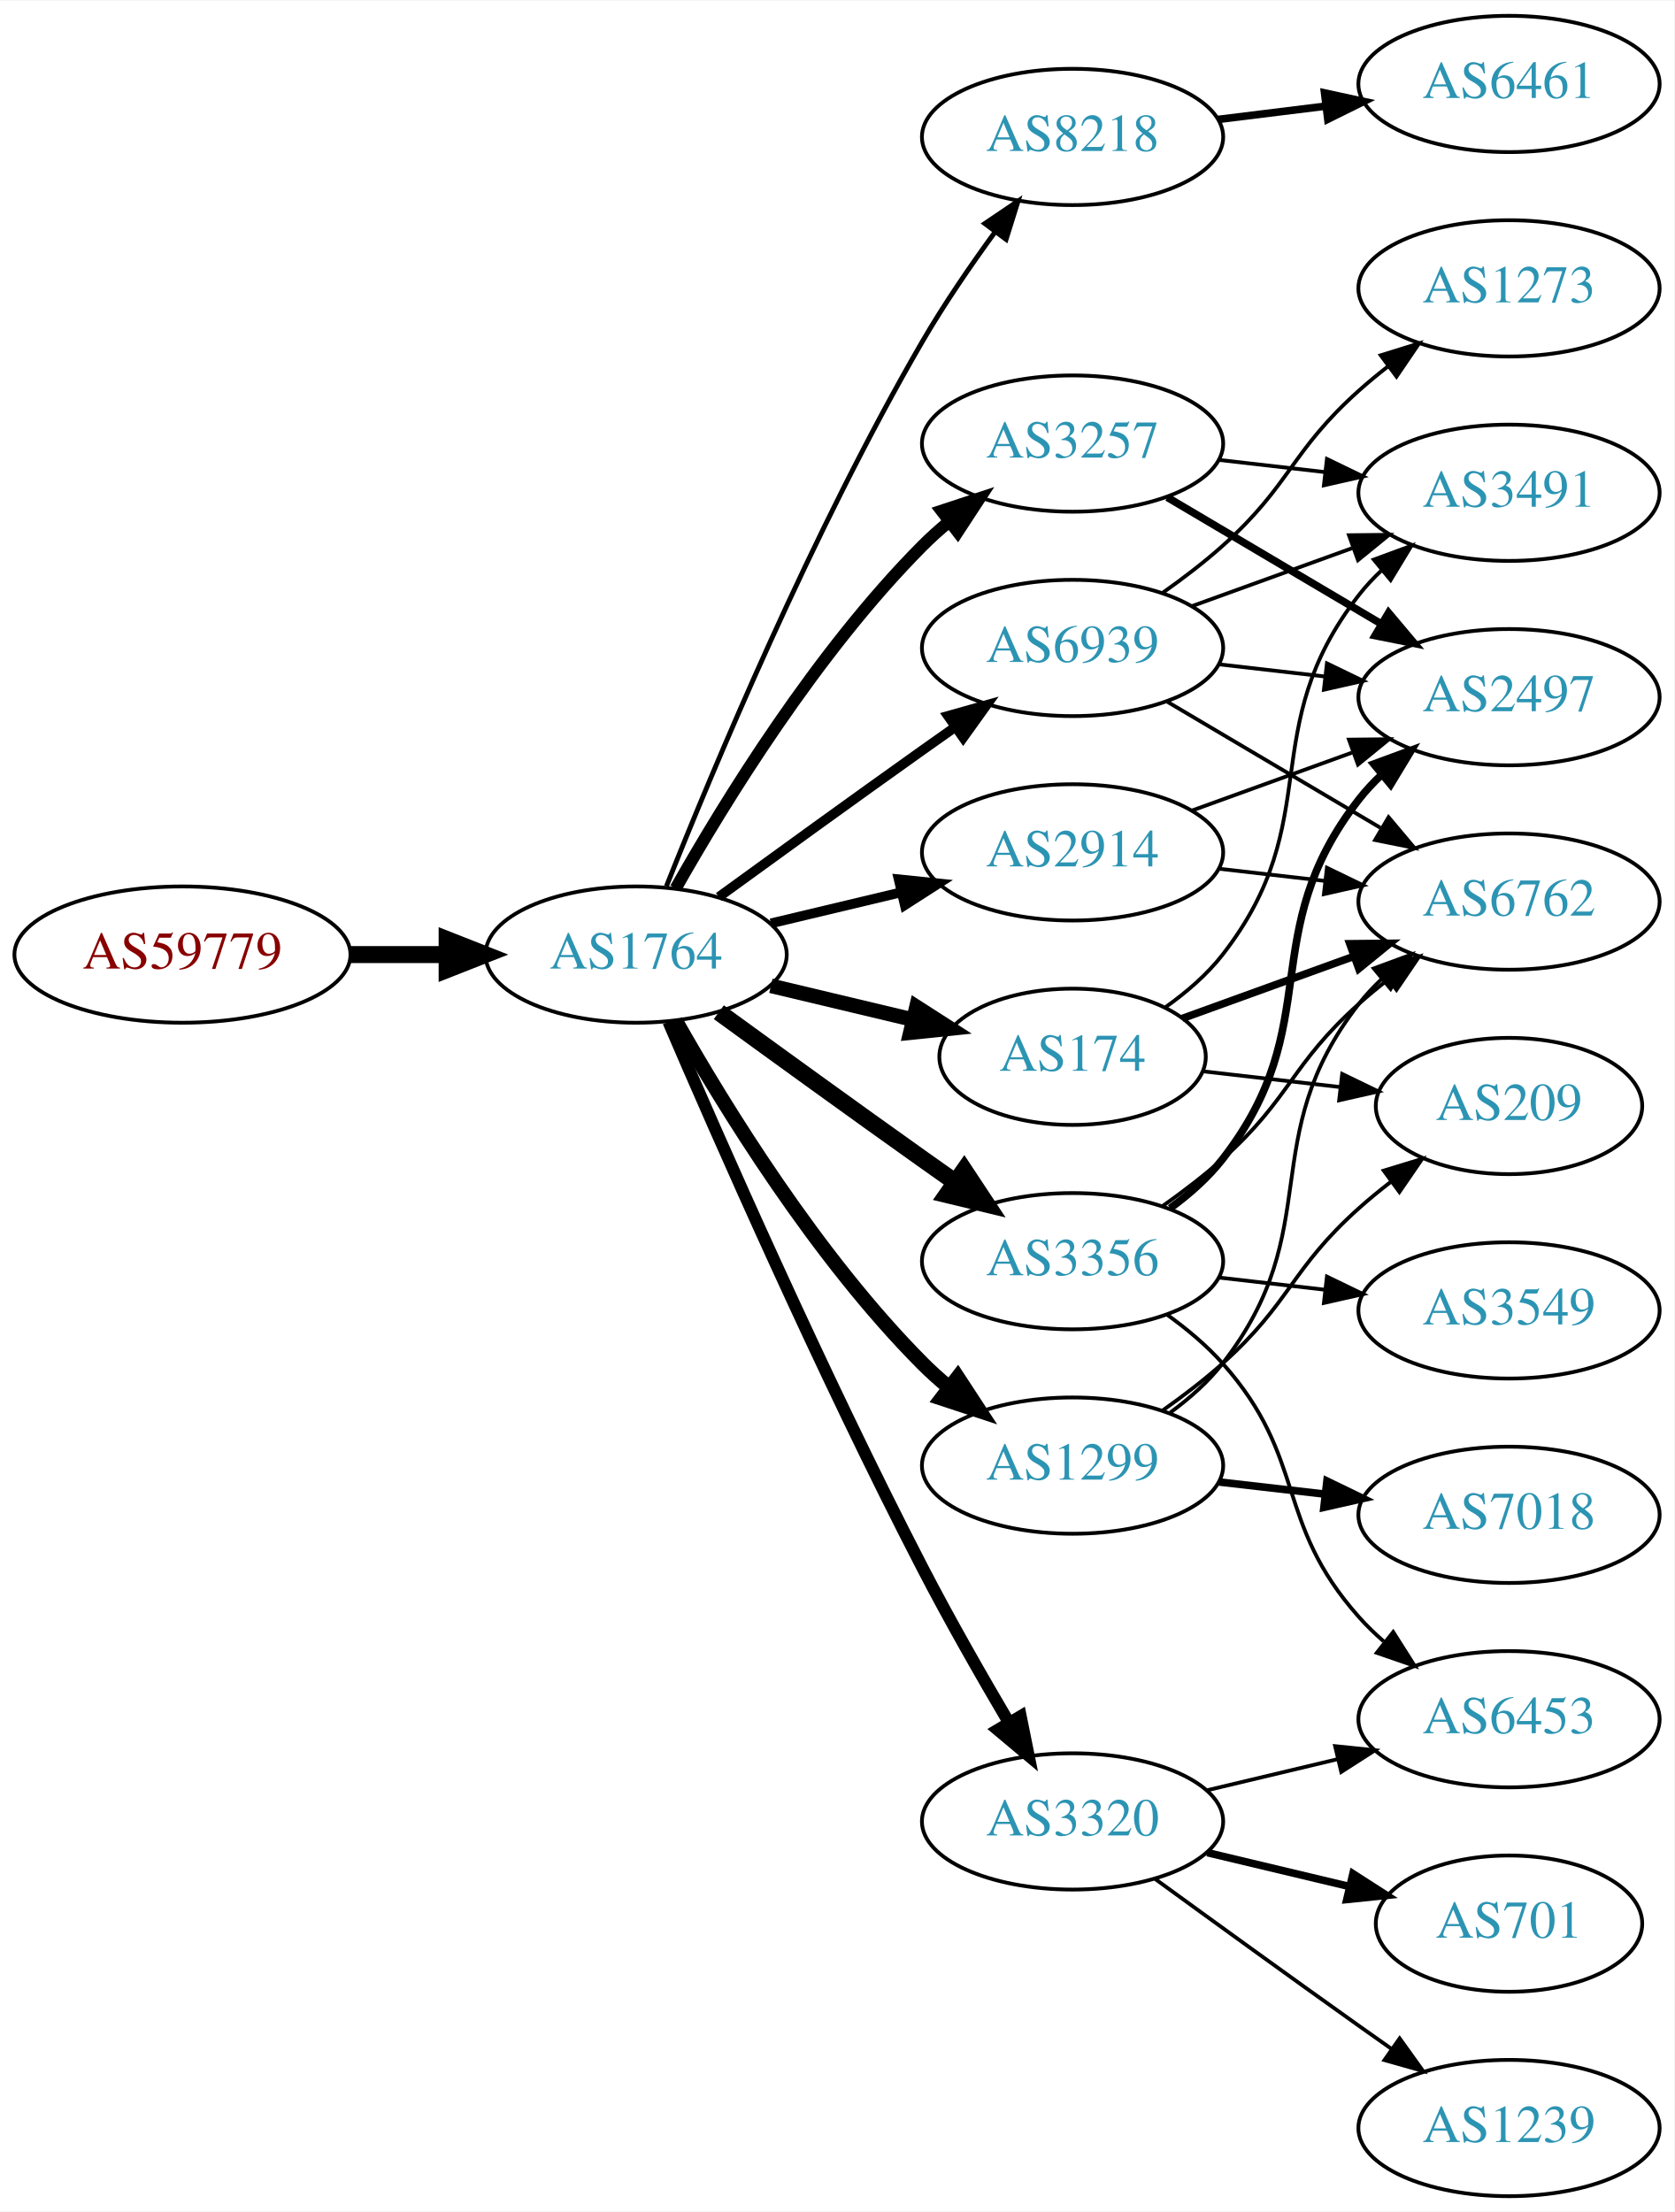
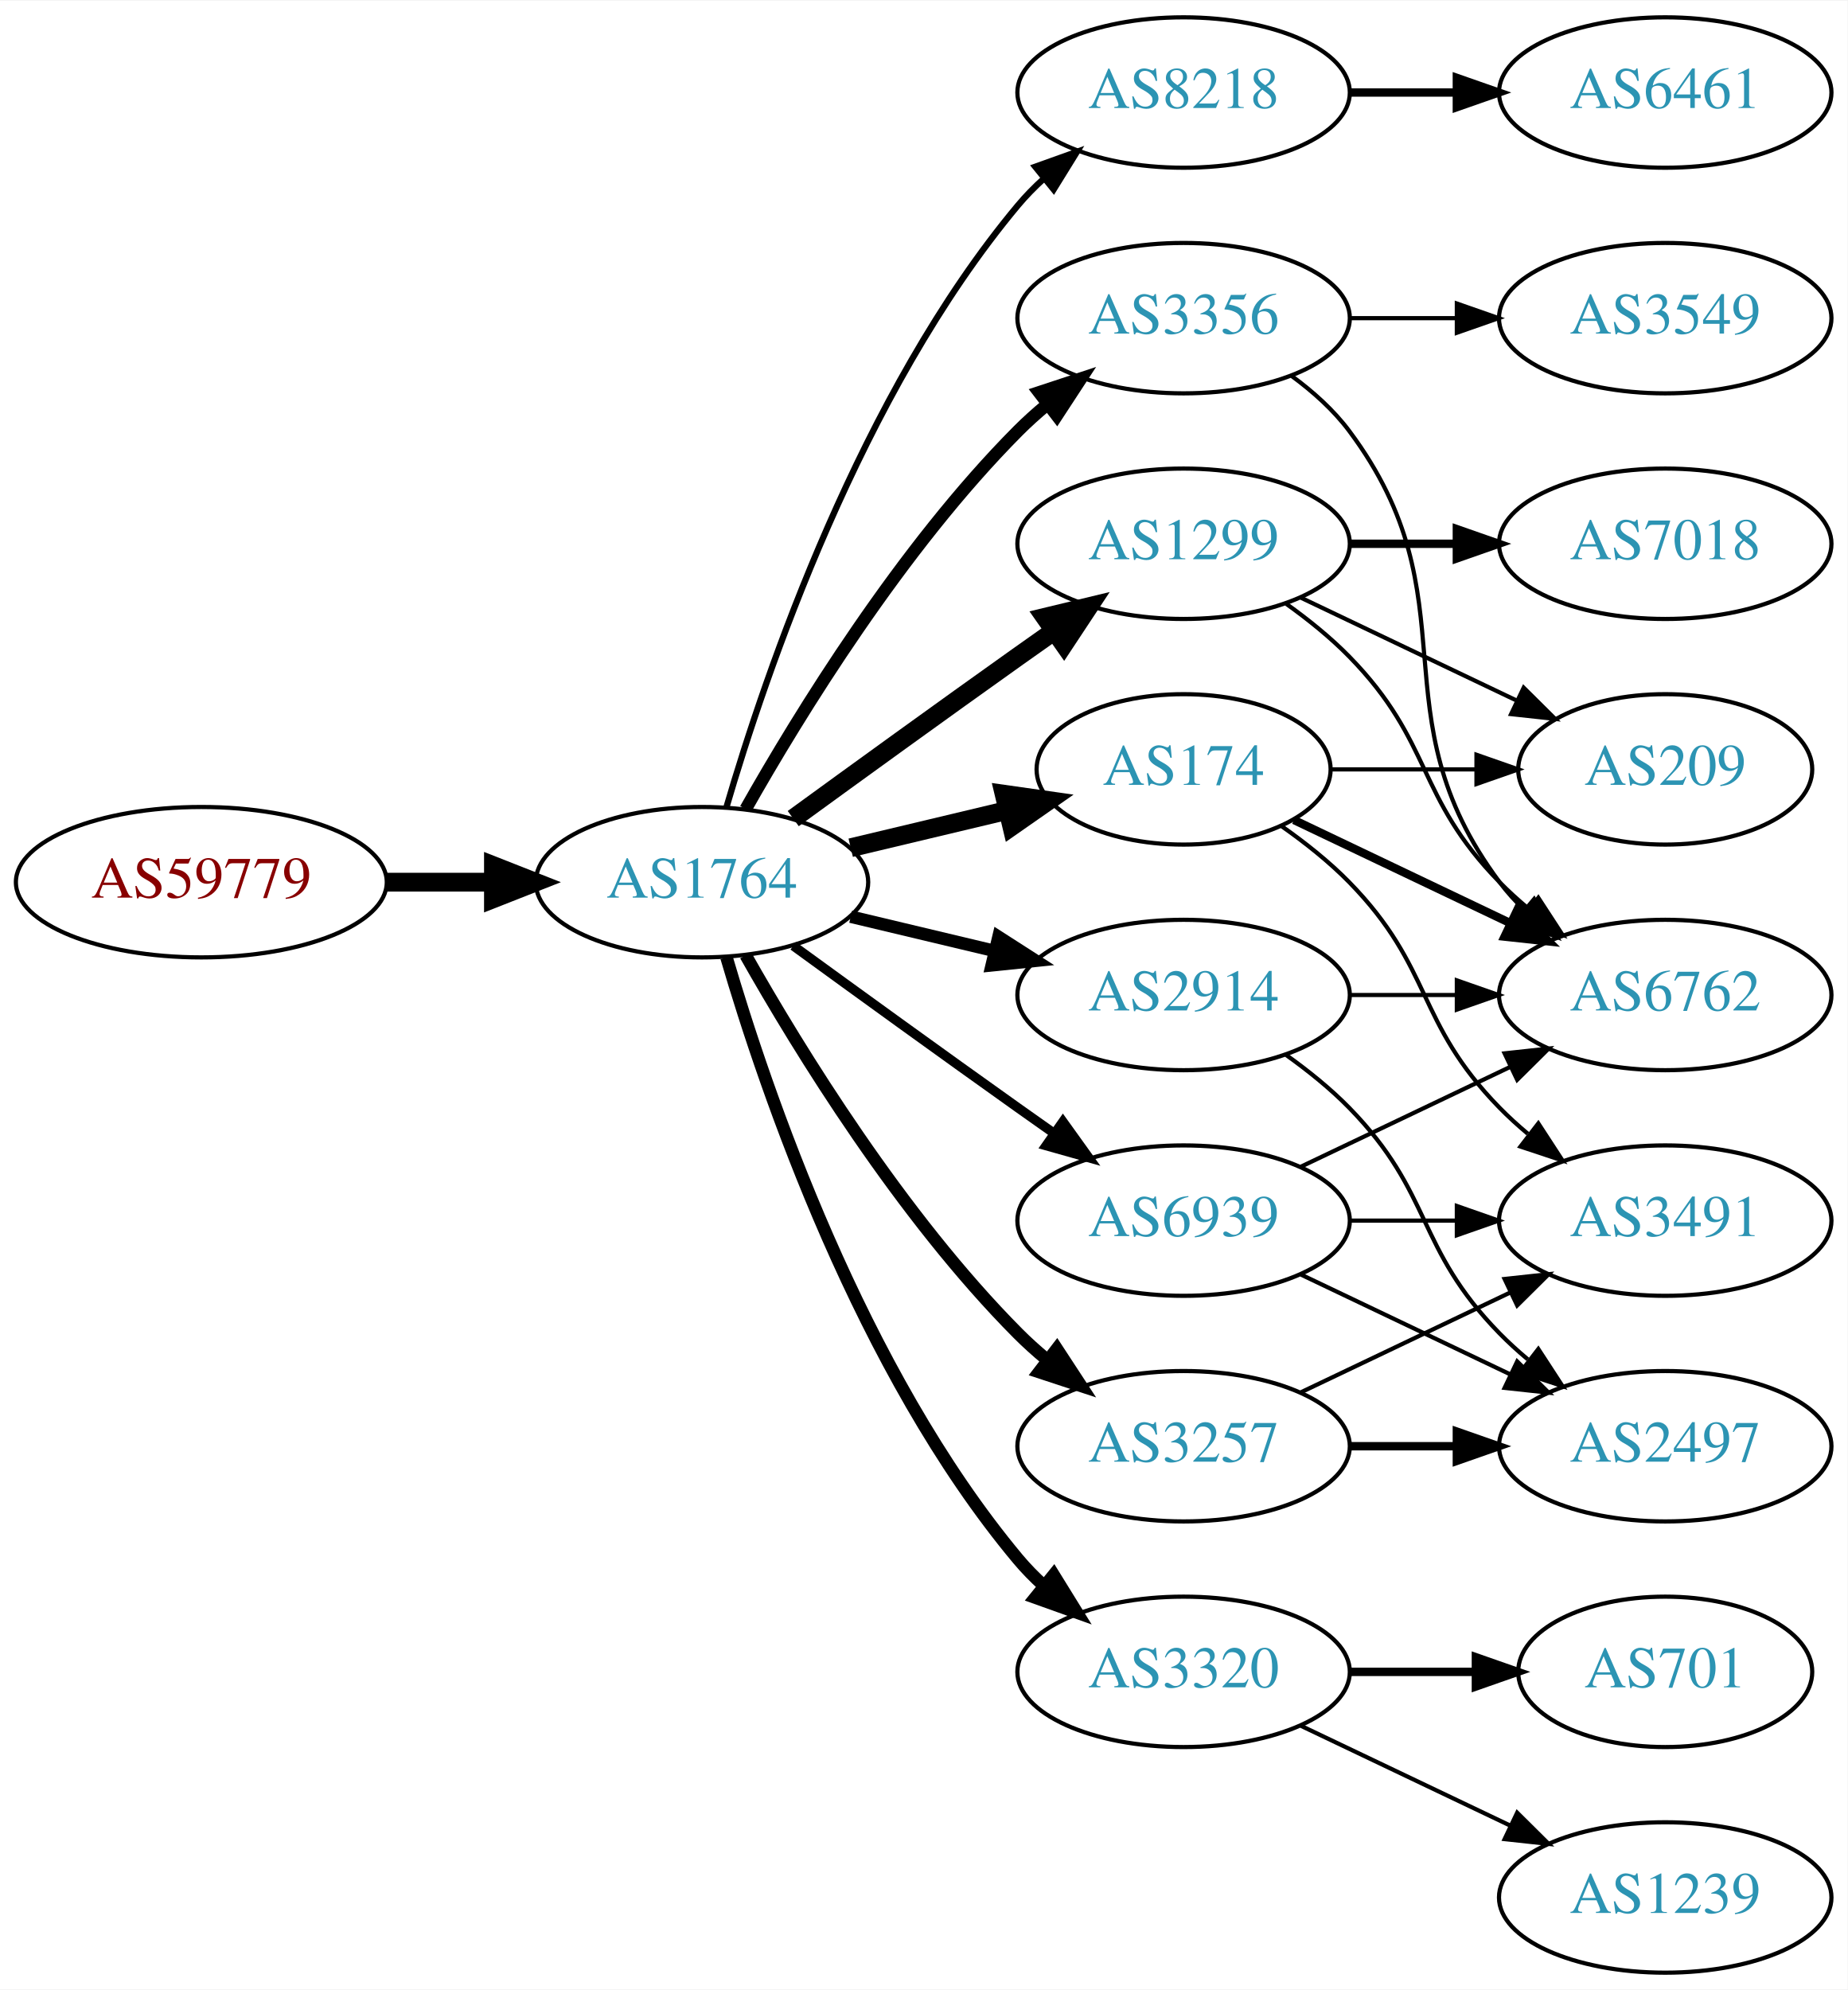
- <svg xmlns="http://www.w3.org/2000/svg" xmlns:xlink="http://www.w3.org/1999/xlink" width="442pt" height="584pt" viewBox="0.00 0.00 442.27 584.00">
-   <g id="graph0" class="graph" transform="scale(1 1) rotate(0) translate(4 580)">
-     <polygon fill="white" stroke="none" points="-4,4 -4,-580 438.271,-580 438.271,4 -4,4" />
+ <svg xmlns="http://www.w3.org/2000/svg" xmlns:xlink="http://www.w3.org/1999/xlink" width="442pt" height="476pt" viewBox="0.00 0.00 442.27 476.00">
+   <g id="graph0" class="graph" transform="scale(1 1) rotate(0) translate(4 472)">
+     <polygon fill="white" stroke="none" points="-4,4 -4,-472 438.271,-472 438.271,4 -4,4" />
    <g id="node1" class="node">
      <g id="a_node1">
        <a xlink:href="/asn/59779" xlink:title="AS59779 ~ Ixolit GmbH [AT]">
-           <ellipse fill="#ffffff" stroke="black" cx="44.196" cy="-328" rx="44.393" ry="18" />
-           <text text-anchor="middle" x="44.196" y="-324.3" font-family="Times,serif" font-size="14.00" fill="#880000">AS59779</text>
+           <ellipse fill="#ffffff" stroke="black" cx="44.196" cy="-261" rx="44.393" ry="18" />
+           <text text-anchor="middle" x="44.196" y="-257.3" font-family="Times,serif" font-size="14.00" fill="#880000">AS59779</text>
        </a>
      </g>
    </g>
    <g id="node2" class="node">
      <g id="a_node2">
        <a xlink:href="/asn/1764" xlink:title="AS1764 ~ NEXTLAYER-AS [AT]">
-           <ellipse fill="#ffffff" stroke="black" cx="164.039" cy="-328" rx="39.794" ry="18" />
-           <text text-anchor="middle" x="164.039" y="-324.3" font-family="Times,serif" font-size="14.00" fill="#2c94b3">AS1764</text>
+           <ellipse fill="#ffffff" stroke="black" cx="164.039" cy="-261" rx="39.794" ry="18" />
+           <text text-anchor="middle" x="164.039" y="-257.3" font-family="Times,serif" font-size="14.00" fill="#2c94b3">AS1764</text>
        </a>
      </g>
    </g>
    <g id="edge1" class="edge">
-       <path fill="none" stroke="black" stroke-width="4.5" d="M88.407,-328C96.72,-328 105.482,-328 113.965,-328" />
-       <polygon fill="black" stroke="black" stroke-width="4.5" points="114.123,-331.938 124.123,-328 114.123,-324.063 114.123,-331.938" />
+       <path fill="none" stroke="black" stroke-width="4.5" d="M88.407,-261C96.72,-261 105.482,-261 113.965,-261" />
+       <polygon fill="black" stroke="black" stroke-width="4.5" points="114.123,-264.938 124.123,-261 114.123,-257.063 114.123,-264.938" />
    </g>
    <g id="node3" class="node">
      <g id="a_node3">
-         <a xlink:href="/asn/8218" xlink:title="AS8218 ~ legacy Neotelecoms [FR]">
-           <ellipse fill="#ffffff" stroke="black" cx="279.332" cy="-544" rx="39.794" ry="18" />
-           <text text-anchor="middle" x="279.332" y="-540.3" font-family="Times,serif" font-size="14.00" fill="#2c94b3">AS8218</text>
+         <a xlink:href="/asn/3356" xlink:title="AS3356 ~ Level 3 Parent, LLC [US]">
+           <ellipse fill="#ffffff" stroke="black" cx="279.332" cy="-396" rx="39.794" ry="18" />
+           <text text-anchor="middle" x="279.332" y="-392.3" font-family="Times,serif" font-size="14.00" fill="#2c94b3">AS3356</text>
        </a>
      </g>
    </g>
    <g id="edge2" class="edge">
-       <path fill="none" stroke="black" stroke-width="1.286" d="M172.042,-346.051C184.169,-376.57 210.587,-439.933 239.685,-490 245.392,-499.819 252.43,-510.078 258.929,-518.984" />
-       <polygon fill="black" stroke="black" stroke-width="1.286" points="256.155,-521.119 264.934,-527.05 261.77,-516.938 256.155,-521.119" />
+       <path fill="none" stroke="black" stroke-width="3" d="M174.498,-278.49C187.28,-301.096 211.712,-340.886 239.685,-369 241.796,-371.121 244.092,-373.188 246.477,-375.171" />
+       <polygon fill="black" stroke="black" stroke-width="3" points="244.73,-378.242 254.793,-381.556 248.993,-372.69 244.73,-378.242" />
    </g>
    <g id="node4" class="node">
      <g id="a_node4">
-         <a xlink:href="/asn/3257" xlink:title="AS3257 ~ GTT [DE]">
-           <ellipse fill="#ffffff" stroke="black" cx="279.332" cy="-463" rx="39.794" ry="18" />
-           <text text-anchor="middle" x="279.332" y="-459.3" font-family="Times,serif" font-size="14.00" fill="#2c94b3">AS3257</text>
+         <a xlink:href="/asn/8218" xlink:title="AS8218 ~ legacy Neotelecoms [FR]">
+           <ellipse fill="#ffffff" stroke="black" cx="279.332" cy="-450" rx="39.794" ry="18" />
+           <text text-anchor="middle" x="279.332" y="-446.3" font-family="Times,serif" font-size="14.00" fill="#2c94b3">AS8218</text>
        </a>
      </g>
    </g>
    <g id="edge3" class="edge">
-       <path fill="none" stroke="black" stroke-width="3.214" d="M174.498,-345.49C187.28,-368.096 211.712,-407.886 239.685,-436 241.796,-438.121 244.092,-440.188 246.477,-442.171" />
-       <polygon fill="black" stroke="black" stroke-width="3.214" points="244.73,-445.242 254.793,-448.556 248.993,-439.69 244.73,-445.242" />
+       <path fill="none" stroke="black" stroke-width="1.5" d="M169.913,-279.002C179.227,-310.844 202.043,-377.981 239.685,-423 241.555,-425.237 243.654,-427.374 245.88,-429.396" />
+       <polygon fill="black" stroke="black" stroke-width="1.5" points="243.823,-432.234 253.799,-435.804 248.227,-426.793 243.823,-432.234" />
    </g>
    <g id="node5" class="node">
      <g id="a_node5">
-         <a xlink:href="/asn/3356" xlink:title="AS3356 ~ Level 3 Parent, LLC [US]">
-           <ellipse fill="#ffffff" stroke="black" cx="279.332" cy="-247" rx="39.794" ry="18" />
-           <text text-anchor="middle" x="279.332" y="-243.3" font-family="Times,serif" font-size="14.00" fill="#2c94b3">AS3356</text>
+         <a xlink:href="/asn/174" xlink:title="AS174 ~ Cogent Communications [US]">
+           <ellipse fill="#ffffff" stroke="black" cx="279.332" cy="-288" rx="35.194" ry="18" />
+           <text text-anchor="middle" x="279.332" y="-284.3" font-family="Times,serif" font-size="14.00" fill="#2c94b3">AS174</text>
        </a>
      </g>
    </g>
    <g id="edge4" class="edge">
-       <path fill="none" stroke="black" stroke-width="4.5" d="M185.887,-312.778C200.821,-301.909 221.435,-286.975 239.685,-274 242.506,-271.995 245.449,-269.915 248.397,-267.841" />
-       <polygon fill="black" stroke="black" stroke-width="4.5" points="250.694,-271.039 256.621,-262.074 246.173,-264.591 250.694,-271.039" />
+       <path fill="none" stroke="black" stroke-width="4.5" d="M199.646,-269.248C211.44,-272.058 224.745,-275.229 237.013,-278.153" />
+       <polygon fill="black" stroke="black" stroke-width="4.5" points="236.377,-282.049 247.018,-280.537 238.203,-274.389 236.377,-282.049" />
    </g>
    <g id="node6" class="node">
      <g id="a_node6">
-         <a xlink:href="/asn/3320" xlink:title="AS3320 ~ DTAG [DE]">
-           <ellipse fill="#ffffff" stroke="black" cx="279.332" cy="-99" rx="39.794" ry="18" />
-           <text text-anchor="middle" x="279.332" y="-95.3" font-family="Times,serif" font-size="14.00" fill="#2c94b3">AS3320</text>
+         <a xlink:href="/asn/1299" xlink:title="AS1299 ~ Telia Carrier [EU]">
+           <ellipse fill="#ffffff" stroke="black" cx="279.332" cy="-342" rx="39.794" ry="18" />
+           <text text-anchor="middle" x="279.332" y="-338.3" font-family="Times,serif" font-size="14.00" fill="#2c94b3">AS1299</text>
        </a>
      </g>
    </g>
    <g id="edge5" class="edge">
-       <path fill="none" stroke="black" stroke-width="3.214" d="M172.584,-310.247C185.509,-280.166 213.073,-217.432 239.685,-166 246.766,-152.315 255.264,-137.436 262.486,-125.184" />
-       <polygon fill="black" stroke="black" stroke-width="3.214" points="265.613,-126.774 267.715,-116.39 259.596,-123.196 265.613,-126.774" />
+       <path fill="none" stroke="black" stroke-width="4.5" d="M185.887,-276.222C200.821,-287.091 221.435,-302.025 239.685,-315 242.506,-317.005 245.449,-319.085 248.397,-321.159" />
+       <polygon fill="black" stroke="black" stroke-width="4.5" points="246.173,-324.409 256.621,-326.926 250.694,-317.961 246.173,-324.409" />
    </g>
    <g id="node7" class="node">
      <g id="a_node7">
-         <a xlink:href="/asn/1299" xlink:title="AS1299 ~ Telia Carrier [EU]">
-           <ellipse fill="#ffffff" stroke="black" cx="279.332" cy="-193" rx="39.794" ry="18" />
-           <text text-anchor="middle" x="279.332" y="-189.3" font-family="Times,serif" font-size="14.00" fill="#2c94b3">AS1299</text>
+         <a xlink:href="/asn/3257" xlink:title="AS3257 ~ GTT [DE]">
+           <ellipse fill="#ffffff" stroke="black" cx="279.332" cy="-126" rx="39.794" ry="18" />
+           <text text-anchor="middle" x="279.332" y="-122.3" font-family="Times,serif" font-size="14.00" fill="#2c94b3">AS3257</text>
        </a>
      </g>
    </g>
    <g id="edge6" class="edge">
-       <path fill="none" stroke="black" stroke-width="3.857" d="M174.498,-310.51C187.28,-287.904 211.712,-248.114 239.685,-220 241.796,-217.879 244.092,-215.812 246.477,-213.829" />
-       <polygon fill="black" stroke="black" stroke-width="3.857" points="248.993,-216.31 254.793,-207.444 244.73,-210.758 248.993,-216.31" />
+       <path fill="none" stroke="black" stroke-width="3" d="M174.498,-243.51C187.28,-220.904 211.712,-181.114 239.685,-153 241.796,-150.879 244.092,-148.812 246.477,-146.829" />
+       <polygon fill="black" stroke="black" stroke-width="3" points="248.993,-149.31 254.793,-140.444 244.73,-143.758 248.993,-149.31" />
    </g>
    <g id="node8" class="node">
      <g id="a_node8">
        <a xlink:href="/asn/2914" xlink:title="AS2914 ~ NTT America, Inc. [US]">
-           <ellipse fill="#ffffff" stroke="black" cx="279.332" cy="-355" rx="39.794" ry="18" />
-           <text text-anchor="middle" x="279.332" y="-351.3" font-family="Times,serif" font-size="14.00" fill="#2c94b3">AS2914</text>
+           <ellipse fill="#ffffff" stroke="black" cx="279.332" cy="-234" rx="39.794" ry="18" />
+           <text text-anchor="middle" x="279.332" y="-230.3" font-family="Times,serif" font-size="14.00" fill="#2c94b3">AS2914</text>
        </a>
      </g>
    </g>
    <g id="edge7" class="edge">
-       <path fill="none" stroke="black" stroke-width="2.571" d="M199.646,-336.248C210.517,-338.838 222.671,-341.735 234.114,-344.462" />
-       <polygon fill="black" stroke="black" stroke-width="2.571" points="233.397,-347.889 243.936,-346.803 235.02,-341.08 233.397,-347.889" />
+       <path fill="none" stroke="black" stroke-width="3" d="M199.646,-252.752C210.517,-250.162 222.671,-247.265 234.114,-244.538" />
+       <polygon fill="black" stroke="black" stroke-width="3" points="235.02,-247.92 243.936,-242.197 233.397,-241.111 235.02,-247.92" />
    </g>
    <g id="node9" class="node">
      <g id="a_node9">
-         <a xlink:href="/asn/174" xlink:title="AS174 ~ Cogent Communications [US]">
-           <ellipse fill="#ffffff" stroke="black" cx="279.332" cy="-301" rx="35.194" ry="18" />
-           <text text-anchor="middle" x="279.332" y="-297.3" font-family="Times,serif" font-size="14.00" fill="#2c94b3">AS174</text>
+         <a xlink:href="/asn/3320" xlink:title="AS3320 ~ DTAG [DE]">
+           <ellipse fill="#ffffff" stroke="black" cx="279.332" cy="-72" rx="39.794" ry="18" />
+           <text text-anchor="middle" x="279.332" y="-68.3" font-family="Times,serif" font-size="14.00" fill="#2c94b3">AS3320</text>
        </a>
      </g>
    </g>
    <g id="edge8" class="edge">
-       <path fill="none" stroke="black" stroke-width="3.857" d="M199.646,-319.752C211.44,-316.942 224.745,-313.771 237.013,-310.847" />
-       <polygon fill="black" stroke="black" stroke-width="3.857" points="238.101,-314.186 247.018,-308.463 236.479,-307.376 238.101,-314.186" />
+       <path fill="none" stroke="black" stroke-width="3" d="M169.913,-242.998C179.227,-211.156 202.043,-144.019 239.685,-99 241.555,-96.763 243.654,-94.626 245.88,-92.604" />
+       <polygon fill="black" stroke="black" stroke-width="3" points="248.227,-95.207 253.799,-86.196 243.823,-89.766 248.227,-95.207" />
    </g>
    <g id="node10" class="node">
      <g id="a_node10">
        <a xlink:href="/asn/6939" xlink:title="AS6939 ~ Hurricane Electric LLC [US]">
-           <ellipse fill="#ffffff" stroke="black" cx="279.332" cy="-409" rx="39.794" ry="18" />
-           <text text-anchor="middle" x="279.332" y="-405.3" font-family="Times,serif" font-size="14.00" fill="#2c94b3">AS6939</text>
+           <ellipse fill="#ffffff" stroke="black" cx="279.332" cy="-180" rx="39.794" ry="18" />
+           <text text-anchor="middle" x="279.332" y="-176.3" font-family="Times,serif" font-size="14.00" fill="#2c94b3">AS6939</text>
        </a>
      </g>
    </g>
    <g id="edge9" class="edge">
-       <path fill="none" stroke="black" stroke-width="2.571" d="M185.887,-343.222C200.821,-354.091 221.435,-369.025 239.685,-382 242.506,-384.005 245.449,-386.085 248.397,-388.159" />
-       <polygon fill="black" stroke="black" stroke-width="2.571" points="246.424,-391.05 256.621,-393.926 250.443,-385.319 246.424,-391.05" />
+       <path fill="none" stroke="black" stroke-width="2.25" d="M185.887,-245.778C200.821,-234.909 221.435,-219.975 239.685,-207 242.506,-204.995 245.449,-202.915 248.397,-200.841" />
+       <polygon fill="black" stroke="black" stroke-width="2.25" points="250.443,-203.681 256.621,-195.074 246.424,-197.95 250.443,-203.681" />
    </g>
    <g id="node11" class="node">
      <g id="a_node11">
+         <a xlink:href="/asn/6762" xlink:title="AS6762 ~ TELECOM ITALIA SPARKLE S.p.A. [IT]">
+           <ellipse fill="#ffffff" stroke="black" cx="394.625" cy="-234" rx="39.794" ry="18" />
+           <text text-anchor="middle" x="394.625" y="-230.3" font-family="Times,serif" font-size="14.00" fill="#2c94b3">AS6762</text>
+         </a>
+       </g>
+     </g>
+     <g id="edge10" class="edge">
+       <path fill="none" stroke="black" d="M305.262,-382.118C310.338,-378.389 315.256,-373.984 318.978,-369 349.249,-328.458 324.707,-301.542 354.978,-261 356.723,-258.664 358.73,-256.455 360.893,-254.383" />
+       <polygon fill="black" stroke="black" points="363.253,-256.973 368.694,-247.882 358.771,-251.595 363.253,-256.973" />
+     </g>
+     <g id="node12" class="node">
+       <g id="a_node12">
+         <a xlink:href="/asn/3549" xlink:title="AS3549 ~ Level 3 Parent, LLC [US]">
+           <ellipse fill="#ffffff" stroke="black" cx="394.625" cy="-396" rx="39.794" ry="18" />
+           <text text-anchor="middle" x="394.625" y="-392.3" font-family="Times,serif" font-size="14.00" fill="#2c94b3">AS3549</text>
+         </a>
+       </g>
+     </g>
+     <g id="edge11" class="edge">
+       <path fill="none" stroke="black" d="M319.004,-396C327.207,-396 335.971,-396 344.503,-396" />
+       <polygon fill="black" stroke="black" points="344.742,-399.5 354.742,-396 344.742,-392.5 344.742,-399.5" />
+     </g>
+     <g id="node13" class="node">
+       <g id="a_node13">
        <a xlink:href="/asn/6461" xlink:title="AS6461 ~ Zayo Bandwidth [US]">
-           <ellipse fill="#ffffff" stroke="black" cx="394.625" cy="-558" rx="39.794" ry="18" />
-           <text text-anchor="middle" x="394.625" y="-554.3" font-family="Times,serif" font-size="14.00" fill="#2c94b3">AS6461</text>
-         </a>
-       </g>
-     </g>
-     <g id="edge10" class="edge">
-       <path fill="none" stroke="black" stroke-width="2" d="M317.742,-548.623C326.83,-549.746 336.667,-550.962 346.152,-552.134" />
-       <polygon fill="black" stroke="black" stroke-width="2" points="345.9,-555.629 356.254,-553.382 346.758,-548.682 345.9,-555.629" />
+           <ellipse fill="#ffffff" stroke="black" cx="394.625" cy="-450" rx="39.794" ry="18" />
+           <text text-anchor="middle" x="394.625" y="-446.3" font-family="Times,serif" font-size="14.00" fill="#2c94b3">AS6461</text>
+         </a>
+       </g>
+     </g>
+     <g id="edge12" class="edge">
+       <path fill="none" stroke="black" stroke-width="2" d="M319.004,-450C327.207,-450 335.971,-450 344.503,-450" />
+       <polygon fill="black" stroke="black" stroke-width="2" points="344.742,-453.5 354.742,-450 344.742,-446.5 344.742,-453.5" />
+     </g>
+     <g id="edge14" class="edge">
+       <path fill="none" stroke="black" stroke-width="2" d="M305.757,-275.881C321.059,-268.587 340.783,-259.186 357.665,-251.14" />
+       <polygon fill="black" stroke="black" stroke-width="2" points="359.184,-254.293 366.705,-246.831 356.172,-247.974 359.184,-254.293" />
    </g>
    <g id="node14" class="node">
      <g id="a_node14">
-         <a xlink:href="/asn/2497" xlink:title="AS2497 ~ Internet Initiative Japan Inc. [JP]">
-           <ellipse fill="#ffffff" stroke="black" cx="394.625" cy="-396" rx="39.794" ry="18" />
-           <text text-anchor="middle" x="394.625" y="-392.3" font-family="Times,serif" font-size="14.00" fill="#2c94b3">AS2497</text>
-         </a>
-       </g>
-     </g>
-     <g id="edge26" class="edge">
-       <path fill="none" stroke="black" stroke-width="2" d="M304.358,-448.791C320.73,-439.109 342.618,-426.165 360.622,-415.518" />
-       <polygon fill="black" stroke="black" stroke-width="2" points="362.807,-418.292 369.633,-410.188 359.244,-412.266 362.807,-418.292" />
-     </g>
-     <g id="node20" class="node">
-       <g id="a_node20">
        <a xlink:href="/asn/3491" xlink:title="AS3491 ~ PCCW Global, Inc. [US]">
-           <ellipse fill="#ffffff" stroke="black" cx="394.625" cy="-450" rx="39.794" ry="18" />
-           <text text-anchor="middle" x="394.625" y="-446.3" font-family="Times,serif" font-size="14.00" fill="#2c94b3">AS3491</text>
-         </a>
-       </g>
-     </g>
-     <g id="edge27" class="edge">
-       <path fill="none" stroke="black" d="M318.057,-458.671C327.038,-457.641 336.737,-456.528 346.094,-455.454" />
-       <polygon fill="black" stroke="black" points="346.529,-458.927 356.064,-454.31 345.731,-451.973 346.529,-458.927" />
-     </g>
-     <g id="node12" class="node">
-       <g id="a_node12">
-         <a xlink:href="/asn/6762" xlink:title="AS6762 ~ TELECOM ITALIA SPARKLE S.p.A. [IT]">
-           <ellipse fill="#ffffff" stroke="black" cx="394.625" cy="-342" rx="39.794" ry="18" />
-           <text text-anchor="middle" x="394.625" y="-338.3" font-family="Times,serif" font-size="14.00" fill="#2c94b3">AS6762</text>
-         </a>
-       </g>
-     </g>
-     <g id="edge11" class="edge">
-       <path fill="none" stroke="black" d="M303.096,-261.546C308.495,-265.359 314.099,-269.633 318.978,-274 337.048,-290.172 336.908,-298.828 354.978,-315 357.418,-317.183 360.038,-319.344 362.724,-321.435" />
-       <polygon fill="black" stroke="black" points="360.739,-324.32 370.86,-327.454 364.903,-318.693 360.739,-324.32" />
-     </g>
-     <g id="node13" class="node">
-       <g id="a_node13">
-         <a xlink:href="/asn/3549" xlink:title="AS3549 ~ Level 3 Parent, LLC [US]">
-           <ellipse fill="#ffffff" stroke="black" cx="394.625" cy="-234" rx="39.794" ry="18" />
-           <text text-anchor="middle" x="394.625" y="-230.3" font-family="Times,serif" font-size="14.00" fill="#2c94b3">AS3549</text>
-         </a>
-       </g>
-     </g>
-     <g id="edge12" class="edge">
-       <path fill="none" stroke="black" d="M318.057,-242.671C327.038,-241.641 336.737,-240.528 346.094,-239.454" />
-       <polygon fill="black" stroke="black" points="346.529,-242.927 356.064,-238.31 345.731,-235.973 346.529,-242.927" />
+           <ellipse fill="#ffffff" stroke="black" cx="394.625" cy="-180" rx="39.794" ry="18" />
+           <text text-anchor="middle" x="394.625" y="-176.3" font-family="Times,serif" font-size="14.00" fill="#2c94b3">AS3491</text>
+         </a>
+       </g>
    </g>
    <g id="edge13" class="edge">
-       <path fill="none" stroke="black" stroke-width="2" d="M305.114,-260.995C310.198,-264.719 315.156,-269.092 318.978,-274 346.719,-309.625 327.237,-333.375 354.978,-369 356.77,-371.301 358.811,-373.484 360.998,-375.538" />
-       <polygon fill="black" stroke="black" stroke-width="2" points="358.9,-378.344 368.842,-382.005 363.353,-372.943 358.9,-378.344" />
+       <path fill="none" stroke="black" d="M302.714,-274.468C308.356,-270.51 314.17,-265.914 318.978,-261 339.151,-240.383 334.806,-227.617 354.978,-207 357.071,-204.861 359.354,-202.782 361.731,-200.79" />
+       <polygon fill="black" stroke="black" points="364.249,-203.268 370.031,-194.389 359.974,-197.725 364.249,-203.268" />
    </g>
    <g id="node15" class="node">
      <g id="a_node15">
-         <a xlink:href="/asn/6453" xlink:title="AS6453 ~ TATA COMMUNICATIONS (AMERICA) INC [US]">
-           <ellipse fill="#ffffff" stroke="black" cx="394.625" cy="-126" rx="39.794" ry="18" />
-           <text text-anchor="middle" x="394.625" y="-122.3" font-family="Times,serif" font-size="14.00" fill="#2c94b3">AS6453</text>
-         </a>
-       </g>
-     </g>
-     <g id="edge14" class="edge">
-       <path fill="none" stroke="black" d="M304.247,-232.91C309.49,-229.14 314.735,-224.77 318.978,-220 341.446,-194.743 332.51,-178.257 354.978,-153 356.967,-150.764 359.176,-148.616 361.502,-146.577" />
-       <polygon fill="black" stroke="black" points="364.034,-149.036 369.709,-140.09 359.694,-143.545 364.034,-149.036" />
+         <a xlink:href="/asn/209" xlink:title="AS209 ~ CenturyLink Communications, LLC [US]">
+           <ellipse fill="#ffffff" stroke="black" cx="394.625" cy="-288" rx="35.194" ry="18" />
+           <text text-anchor="middle" x="394.625" y="-284.3" font-family="Times,serif" font-size="14.00" fill="#2c94b3">AS209</text>
+         </a>
+       </g>
+     </g>
+     <g id="edge15" class="edge">
+       <path fill="none" stroke="black" d="M314.631,-288C325.501,-288 337.678,-288 349.156,-288" />
+       <polygon fill="black" stroke="black" points="349.442,-291.5 359.442,-288 349.442,-284.5 349.442,-291.5" />
    </g>
    <g id="edge17" class="edge">
-       <path fill="none" stroke="black" d="M314.939,-107.248C325.81,-109.838 337.964,-112.735 349.407,-115.462" />
-       <polygon fill="black" stroke="black" points="348.69,-118.889 359.229,-117.803 350.313,-112.08 348.69,-118.889" />
+       <path fill="none" stroke="black" d="M303.926,-327.611C309.182,-323.852 314.513,-319.563 318.978,-315 339.151,-294.383 334.806,-281.617 354.978,-261 357.071,-258.861 359.354,-256.782 361.731,-254.79" />
+       <polygon fill="black" stroke="black" points="364.249,-257.268 370.031,-248.389 359.974,-251.725 364.249,-257.268" />
+     </g>
+     <g id="edge18" class="edge">
+       <path fill="none" stroke="black" d="M307.468,-329.066C322.9,-321.71 342.385,-312.423 358.92,-304.541" />
+       <polygon fill="black" stroke="black" points="360.741,-307.551 368.262,-300.089 357.729,-301.232 360.741,-307.551" />
    </g>
    <g id="node16" class="node">
      <g id="a_node16">
+         <a xlink:href="/asn/7018" xlink:title="AS7018 ~ AT&amp;T Services, Inc. [US]">
+           <ellipse fill="#ffffff" stroke="black" cx="394.625" cy="-342" rx="39.794" ry="18" />
+           <text text-anchor="middle" x="394.625" y="-338.3" font-family="Times,serif" font-size="14.00" fill="#2c94b3">AS7018</text>
+         </a>
+       </g>
+     </g>
+     <g id="edge16" class="edge">
+       <path fill="none" stroke="black" stroke-width="2" d="M319.004,-342C327.207,-342 335.971,-342 344.503,-342" />
+       <polygon fill="black" stroke="black" stroke-width="2" points="344.742,-345.5 354.742,-342 344.742,-338.5 344.742,-345.5" />
+     </g>
+     <g id="edge19" class="edge">
+       <path fill="none" stroke="black" d="M307.468,-138.934C322.462,-146.081 341.283,-155.052 357.506,-162.785" />
+       <polygon fill="black" stroke="black" points="356.177,-166.028 366.71,-167.171 359.188,-159.709 356.177,-166.028" />
+     </g>
+     <g id="node17" class="node">
+       <g id="a_node17">
+         <a xlink:href="/asn/2497" xlink:title="AS2497 ~ Internet Initiative Japan Inc. [JP]">
+           <ellipse fill="#ffffff" stroke="black" cx="394.625" cy="-126" rx="39.794" ry="18" />
+           <text text-anchor="middle" x="394.625" y="-122.3" font-family="Times,serif" font-size="14.00" fill="#2c94b3">AS2497</text>
+         </a>
+       </g>
+     </g>
+     <g id="edge20" class="edge">
+       <path fill="none" stroke="black" stroke-width="2" d="M319.004,-126C327.207,-126 335.971,-126 344.503,-126" />
+       <polygon fill="black" stroke="black" stroke-width="2" points="344.742,-129.5 354.742,-126 344.742,-122.5 344.742,-129.5" />
+     </g>
+     <g id="edge23" class="edge">
+       <path fill="none" stroke="black" d="M319.004,-234C327.207,-234 335.971,-234 344.503,-234" />
+       <polygon fill="black" stroke="black" points="344.742,-237.5 354.742,-234 344.742,-230.5 344.742,-237.5" />
+     </g>
+     <g id="edge24" class="edge">
+       <path fill="none" stroke="black" d="M303.926,-219.611C309.182,-215.852 314.513,-211.563 318.978,-207 339.151,-186.383 334.806,-173.617 354.978,-153 357.071,-150.861 359.354,-148.782 361.731,-146.79" />
+       <polygon fill="black" stroke="black" points="364.249,-149.268 370.031,-140.389 359.974,-143.725 364.249,-149.268" />
+     </g>
+     <g id="node18" class="node">
+       <g id="a_node18">
        <a xlink:href="/asn/1239" xlink:title="AS1239 ~ Sprint [US]">
          <ellipse fill="#ffffff" stroke="black" cx="394.625" cy="-18" rx="39.794" ry="18" />
          <text text-anchor="middle" x="394.625" y="-14.3" font-family="Times,serif" font-size="14.00" fill="#2c94b3">AS1239</text>
        </a>
      </g>
    </g>
-     <g id="edge15" class="edge">
-       <path fill="none" stroke="black" d="M301.18,-83.778C316.114,-72.909 336.727,-57.975 354.978,-45 357.799,-42.995 360.742,-40.915 363.69,-38.841" />
-       <polygon fill="black" stroke="black" points="365.736,-41.681 371.914,-33.074 361.717,-35.95 365.736,-41.681" />
-     </g>
-     <g id="node17" class="node">
-       <g id="a_node17">
+     <g id="edge21" class="edge">
+       <path fill="none" stroke="black" d="M307.468,-59.066C322.462,-51.919 341.283,-42.948 357.506,-35.215" />
+       <polygon fill="black" stroke="black" points="359.188,-38.291 366.71,-30.829 356.177,-31.972 359.188,-38.291" />
+     </g>
+     <g id="node19" class="node">
+       <g id="a_node19">
        <a xlink:href="/asn/701" xlink:title="AS701 ~ UUNET [US]">
          <ellipse fill="#ffffff" stroke="black" cx="394.625" cy="-72" rx="35.194" ry="18" />
          <text text-anchor="middle" x="394.625" y="-68.3" font-family="Times,serif" font-size="14.00" fill="#2c94b3">AS701</text>
        </a>
      </g>
    </g>
-     <g id="edge16" class="edge">
-       <path fill="none" stroke="black" stroke-width="2" d="M314.939,-90.752C326.733,-87.942 340.038,-84.771 352.306,-81.847" />
-       <polygon fill="black" stroke="black" stroke-width="2" points="353.394,-85.186 362.311,-79.463 351.772,-78.376 353.394,-85.186" />
-     </g>
-     <g id="edge19" class="edge">
-       <path fill="none" stroke="black" d="M305.114,-206.995C310.198,-210.719 315.156,-215.092 318.978,-220 346.719,-255.625 327.237,-279.375 354.978,-315 356.77,-317.301 358.811,-319.484 360.998,-321.538" />
-       <polygon fill="black" stroke="black" points="358.9,-324.344 368.842,-328.005 363.353,-318.943 358.9,-324.344" />
-     </g>
-     <g id="node18" class="node">
-       <g id="a_node18">
-         <a xlink:href="/asn/7018" xlink:title="AS7018 ~ AT&amp;T Services, Inc. [US]">
-           <ellipse fill="#ffffff" stroke="black" cx="394.625" cy="-180" rx="39.794" ry="18" />
-           <text text-anchor="middle" x="394.625" y="-176.3" font-family="Times,serif" font-size="14.00" fill="#2c94b3">AS7018</text>
-         </a>
-       </g>
-     </g>
-     <g id="edge18" class="edge">
-       <path fill="none" stroke="black" stroke-width="2" d="M318.057,-188.671C327.038,-187.641 336.737,-186.528 346.094,-185.454" />
-       <polygon fill="black" stroke="black" stroke-width="2" points="346.529,-188.927 356.064,-184.31 345.731,-181.973 346.529,-188.927" />
-     </g>
-     <g id="node19" class="node">
-       <g id="a_node19">
-         <a xlink:href="/asn/209" xlink:title="AS209 ~ CenturyLink Communications, LLC [US]">
-           <ellipse fill="#ffffff" stroke="black" cx="394.625" cy="-288" rx="35.194" ry="18" />
-           <text text-anchor="middle" x="394.625" y="-284.3" font-family="Times,serif" font-size="14.00" fill="#2c94b3">AS209</text>
-         </a>
-       </g>
-     </g>
-     <g id="edge20" class="edge">
-       <path fill="none" stroke="black" d="M303.096,-207.546C308.495,-211.359 314.099,-215.633 318.978,-220 337.048,-236.172 336.908,-244.828 354.978,-261 357.62,-263.364 360.474,-265.701 363.393,-267.953" />
-       <polygon fill="black" stroke="black" points="361.535,-270.93 371.668,-274.022 365.675,-265.286 361.535,-270.93" />
-     </g>
    <g id="edge22" class="edge">
-       <path fill="none" stroke="black" d="M318.057,-350.671C327.038,-349.641 336.737,-348.528 346.094,-347.454" />
-       <polygon fill="black" stroke="black" points="346.529,-350.927 356.064,-346.31 345.731,-343.973 346.529,-350.927" />
-     </g>
-     <g id="edge21" class="edge">
-       <path fill="none" stroke="black" d="M310.99,-366.095C323.963,-370.79 339.256,-376.324 353.137,-381.348" />
-       <polygon fill="black" stroke="black" points="352.347,-384.784 362.941,-384.896 354.729,-378.202 352.347,-384.784" />
-     </g>
-     <g id="edge23" class="edge">
-       <path fill="none" stroke="black" stroke-width="2" d="M308.337,-311.135C321.99,-316.076 338.655,-322.107 353.62,-327.522" />
-       <polygon fill="black" stroke="black" stroke-width="2" points="352.565,-330.863 363.159,-330.975 354.947,-324.281 352.565,-330.863" />
+       <path fill="none" stroke="black" stroke-width="2" d="M319.004,-72C328.709,-72 339.2,-72 349.163,-72" />
+       <polygon fill="black" stroke="black" stroke-width="2" points="349.299,-75.5 359.299,-72 349.299,-68.5 349.299,-75.5" />
    </g>
    <g id="edge25" class="edge">
-       <path fill="none" stroke="black" d="M313.71,-297.17C325.019,-295.872 337.824,-294.403 349.819,-293.027" />
-       <polygon fill="black" stroke="black" points="350.557,-296.465 360.093,-291.848 349.759,-289.511 350.557,-296.465" />
-     </g>
-     <g id="edge24" class="edge">
-       <path fill="none" stroke="black" d="M303.908,-314.125C309.408,-318.031 314.855,-322.705 318.978,-328 346.719,-363.625 327.237,-387.375 354.978,-423 356.77,-425.301 358.811,-427.484 360.998,-429.538" />
-       <polygon fill="black" stroke="black" points="358.9,-432.344 368.842,-436.005 363.353,-426.943 358.9,-432.344" />
-     </g>
-     <g id="edge29" class="edge">
-       <path fill="none" stroke="black" d="M304.358,-394.791C320.73,-385.109 342.618,-372.165 360.622,-361.518" />
-       <polygon fill="black" stroke="black" points="362.807,-364.292 369.633,-356.188 359.244,-358.266 362.807,-364.292" />
-     </g>
-     <g id="edge31" class="edge">
-       <path fill="none" stroke="black" d="M318.057,-404.671C327.038,-403.641 336.737,-402.528 346.094,-401.454" />
-       <polygon fill="black" stroke="black" points="346.529,-404.927 356.064,-400.31 345.731,-397.973 346.529,-404.927" />
-     </g>
-     <g id="edge30" class="edge">
-       <path fill="none" stroke="black" d="M310.99,-420.095C323.963,-424.79 339.256,-430.324 353.137,-435.348" />
-       <polygon fill="black" stroke="black" points="352.347,-438.784 362.941,-438.896 354.729,-432.202 352.347,-438.784" />
-     </g>
-     <g id="node21" class="node">
-       <g id="a_node21">
-         <a xlink:href="/asn/1273" xlink:title="AS1273 ~ Vodafone Group PLC [EU]">
-           <ellipse fill="#ffffff" stroke="black" cx="394.625" cy="-504" rx="39.794" ry="18" />
-           <text text-anchor="middle" x="394.625" y="-500.3" font-family="Times,serif" font-size="14.00" fill="#2c94b3">AS1273</text>
-         </a>
-       </g>
-     </g>
-     <g id="edge28" class="edge">
-       <path fill="none" stroke="black" d="M303.096,-423.546C308.495,-427.359 314.099,-431.633 318.978,-436 337.048,-452.172 336.908,-460.828 354.978,-477 357.418,-479.183 360.038,-481.344 362.724,-483.435" />
-       <polygon fill="black" stroke="black" points="360.739,-486.32 370.86,-489.454 364.903,-480.693 360.739,-486.32" />
+       <path fill="none" stroke="black" d="M307.468,-192.934C322.462,-200.081 341.283,-209.052 357.506,-216.785" />
+       <polygon fill="black" stroke="black" points="356.177,-220.028 366.71,-221.171 359.188,-213.709 356.177,-220.028" />
+     </g>
+     <g id="edge26" class="edge">
+       <path fill="none" stroke="black" d="M319.004,-180C327.207,-180 335.971,-180 344.503,-180" />
+       <polygon fill="black" stroke="black" points="344.742,-183.5 354.742,-180 344.742,-176.5 344.742,-183.5" />
+     </g>
+     <g id="edge27" class="edge">
+       <path fill="none" stroke="black" d="M307.468,-167.066C322.462,-159.919 341.283,-150.948 357.506,-143.215" />
+       <polygon fill="black" stroke="black" points="359.188,-146.291 366.71,-138.829 356.177,-139.972 359.188,-146.291" />
    </g>
  </g>
</svg>
